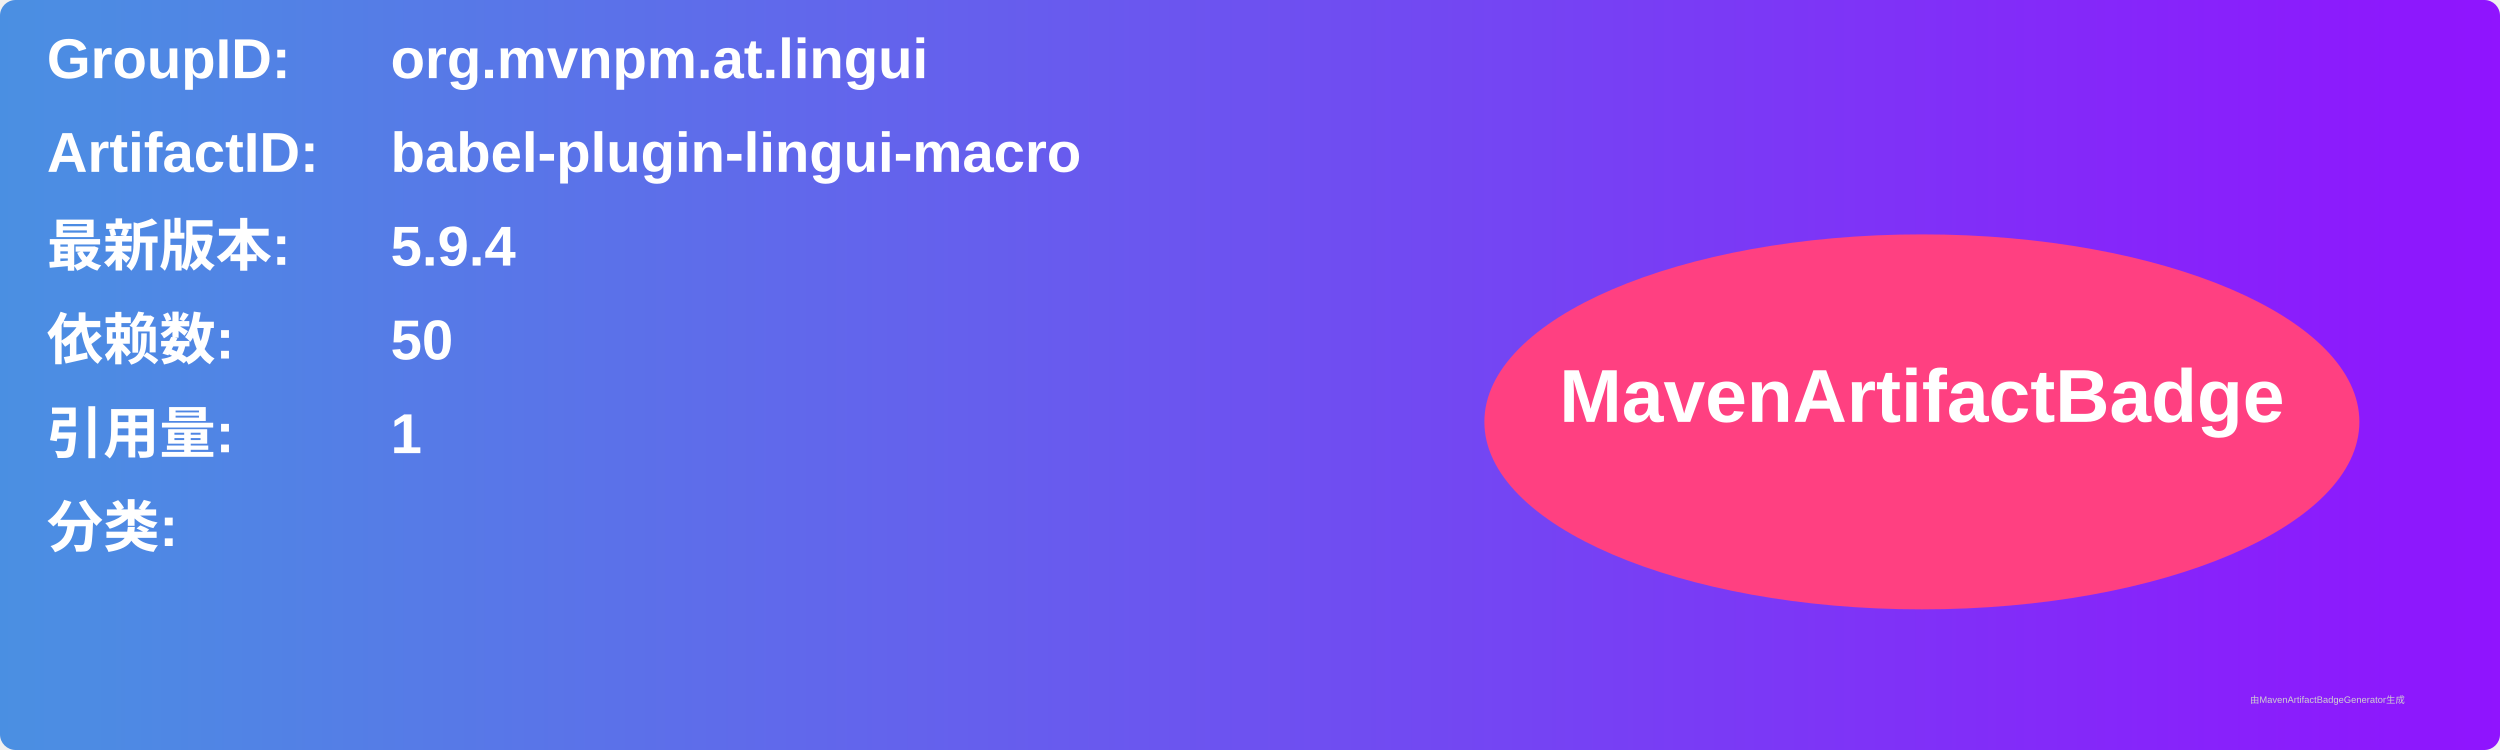
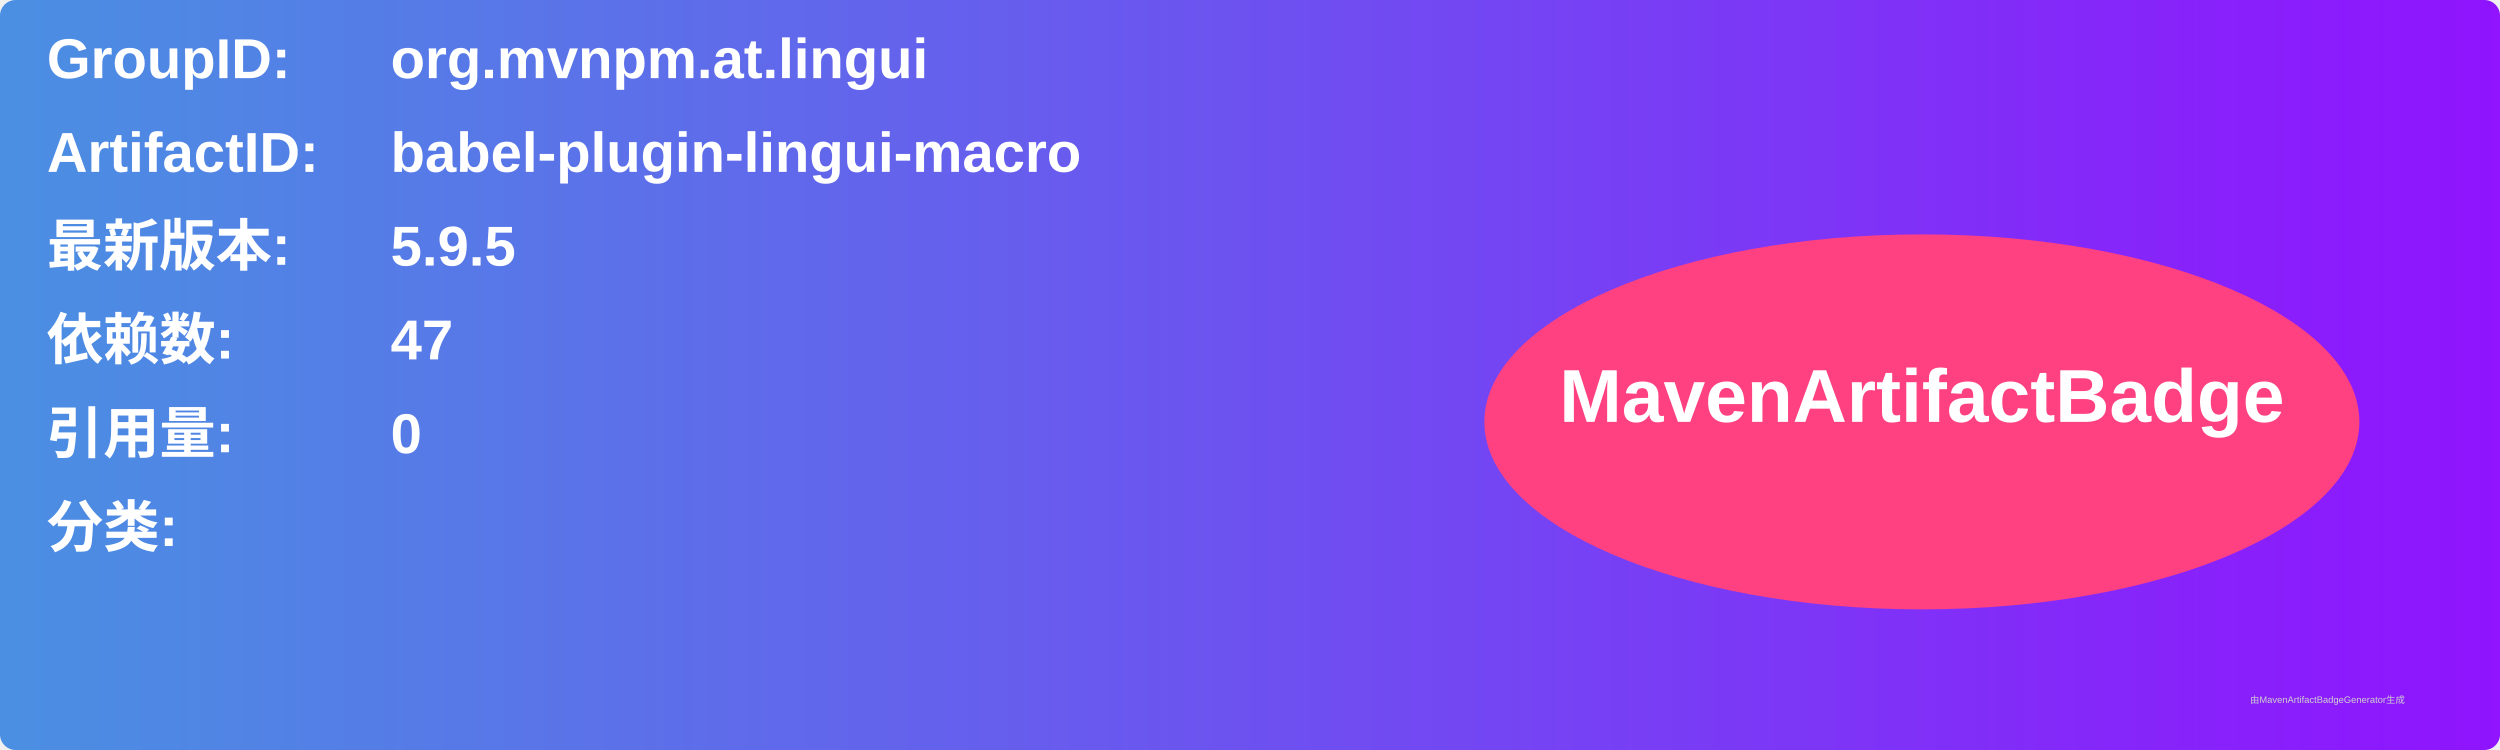
<svg xmlns="http://www.w3.org/2000/svg" width="800" height="240" viewBox="0 0 800 240">
  <linearGradient id="grad" x1="0%" y1="0%" x2="100%" y2="0%">
    <stop offset="0%" stop-color="#4a90e2" />
    <stop offset="100%" stop-color="#9013fe" />
  </linearGradient>
  <rect width="100%" height="100%" rx="5" ry="5" fill="url(#grad)" />
  <g transform="translate(15, 15)">
    <text x="0" y="10" font-family="Arial" font-size="18" fill="white" font-weight="bold" width="260">GroupID:</text>
    <text x="110" y="10" font-family="Arial" font-size="18" fill="white" font-weight="bold" width="460">org.mvnpm.at.lingui</text>
    <text x="0" y="40" font-family="Arial" font-size="18" fill="white" font-weight="bold" width="260">ArtifactID:</text>
    <text x="110" y="40" font-family="Arial" font-size="18" fill="white" font-weight="bold" width="460">babel-plugin-lingui-macro</text>
    <text x="0" y="70" font-family="Arial" font-size="18" fill="white" font-weight="bold">最新版本:</text>
    <text x="110" y="70" font-family="Arial" font-size="18" fill="white" font-weight="bold">
-       <tspan font-weight="bold">5.9.4</tspan>
+       <tspan font-weight="bold">5.9.5</tspan>
    </text>
    <text x="0" y="100" font-family="Arial" font-size="18" fill="white" font-weight="bold">依赖数: </text>
    <text x="110" y="100" font-family="Arial" font-size="18" fill="white">
-       <tspan font-weight="bold">50</tspan>
+       <tspan font-weight="bold">47</tspan>
    </text>
    <text x="0" y="130" font-family="Arial" font-size="18" fill="white" font-weight="bold">引用量: </text>
    <text x="110" y="130" font-family="Arial" font-size="18" fill="white">
-       <tspan font-weight="bold">1</tspan>
+       <tspan font-weight="bold">0</tspan>
    </text>
    <text x="0" y="160" font-family="Arial" font-size="18" fill="white" font-weight="bold">分类:</text>
    <text x="10" y="190" font-family="Arial" font-size="10" fill="white">
      <tspan font-weight="bold" />
    </text>
    <ellipse cx="600" cy="120" rx="140" ry="60" fill="#ff4081" />
    <text x="600" y="120" text-anchor="middle" font-family="Arial" font-size="24" fill="white" font-weight="bold">MavenArtifactBadge</text>
  </g>
  <text x="720" y="225" font-family="Arial" font-size="3" fill="#d0d0d0">由MavenArtifactBadgeGenerator生成</text>
</svg>
